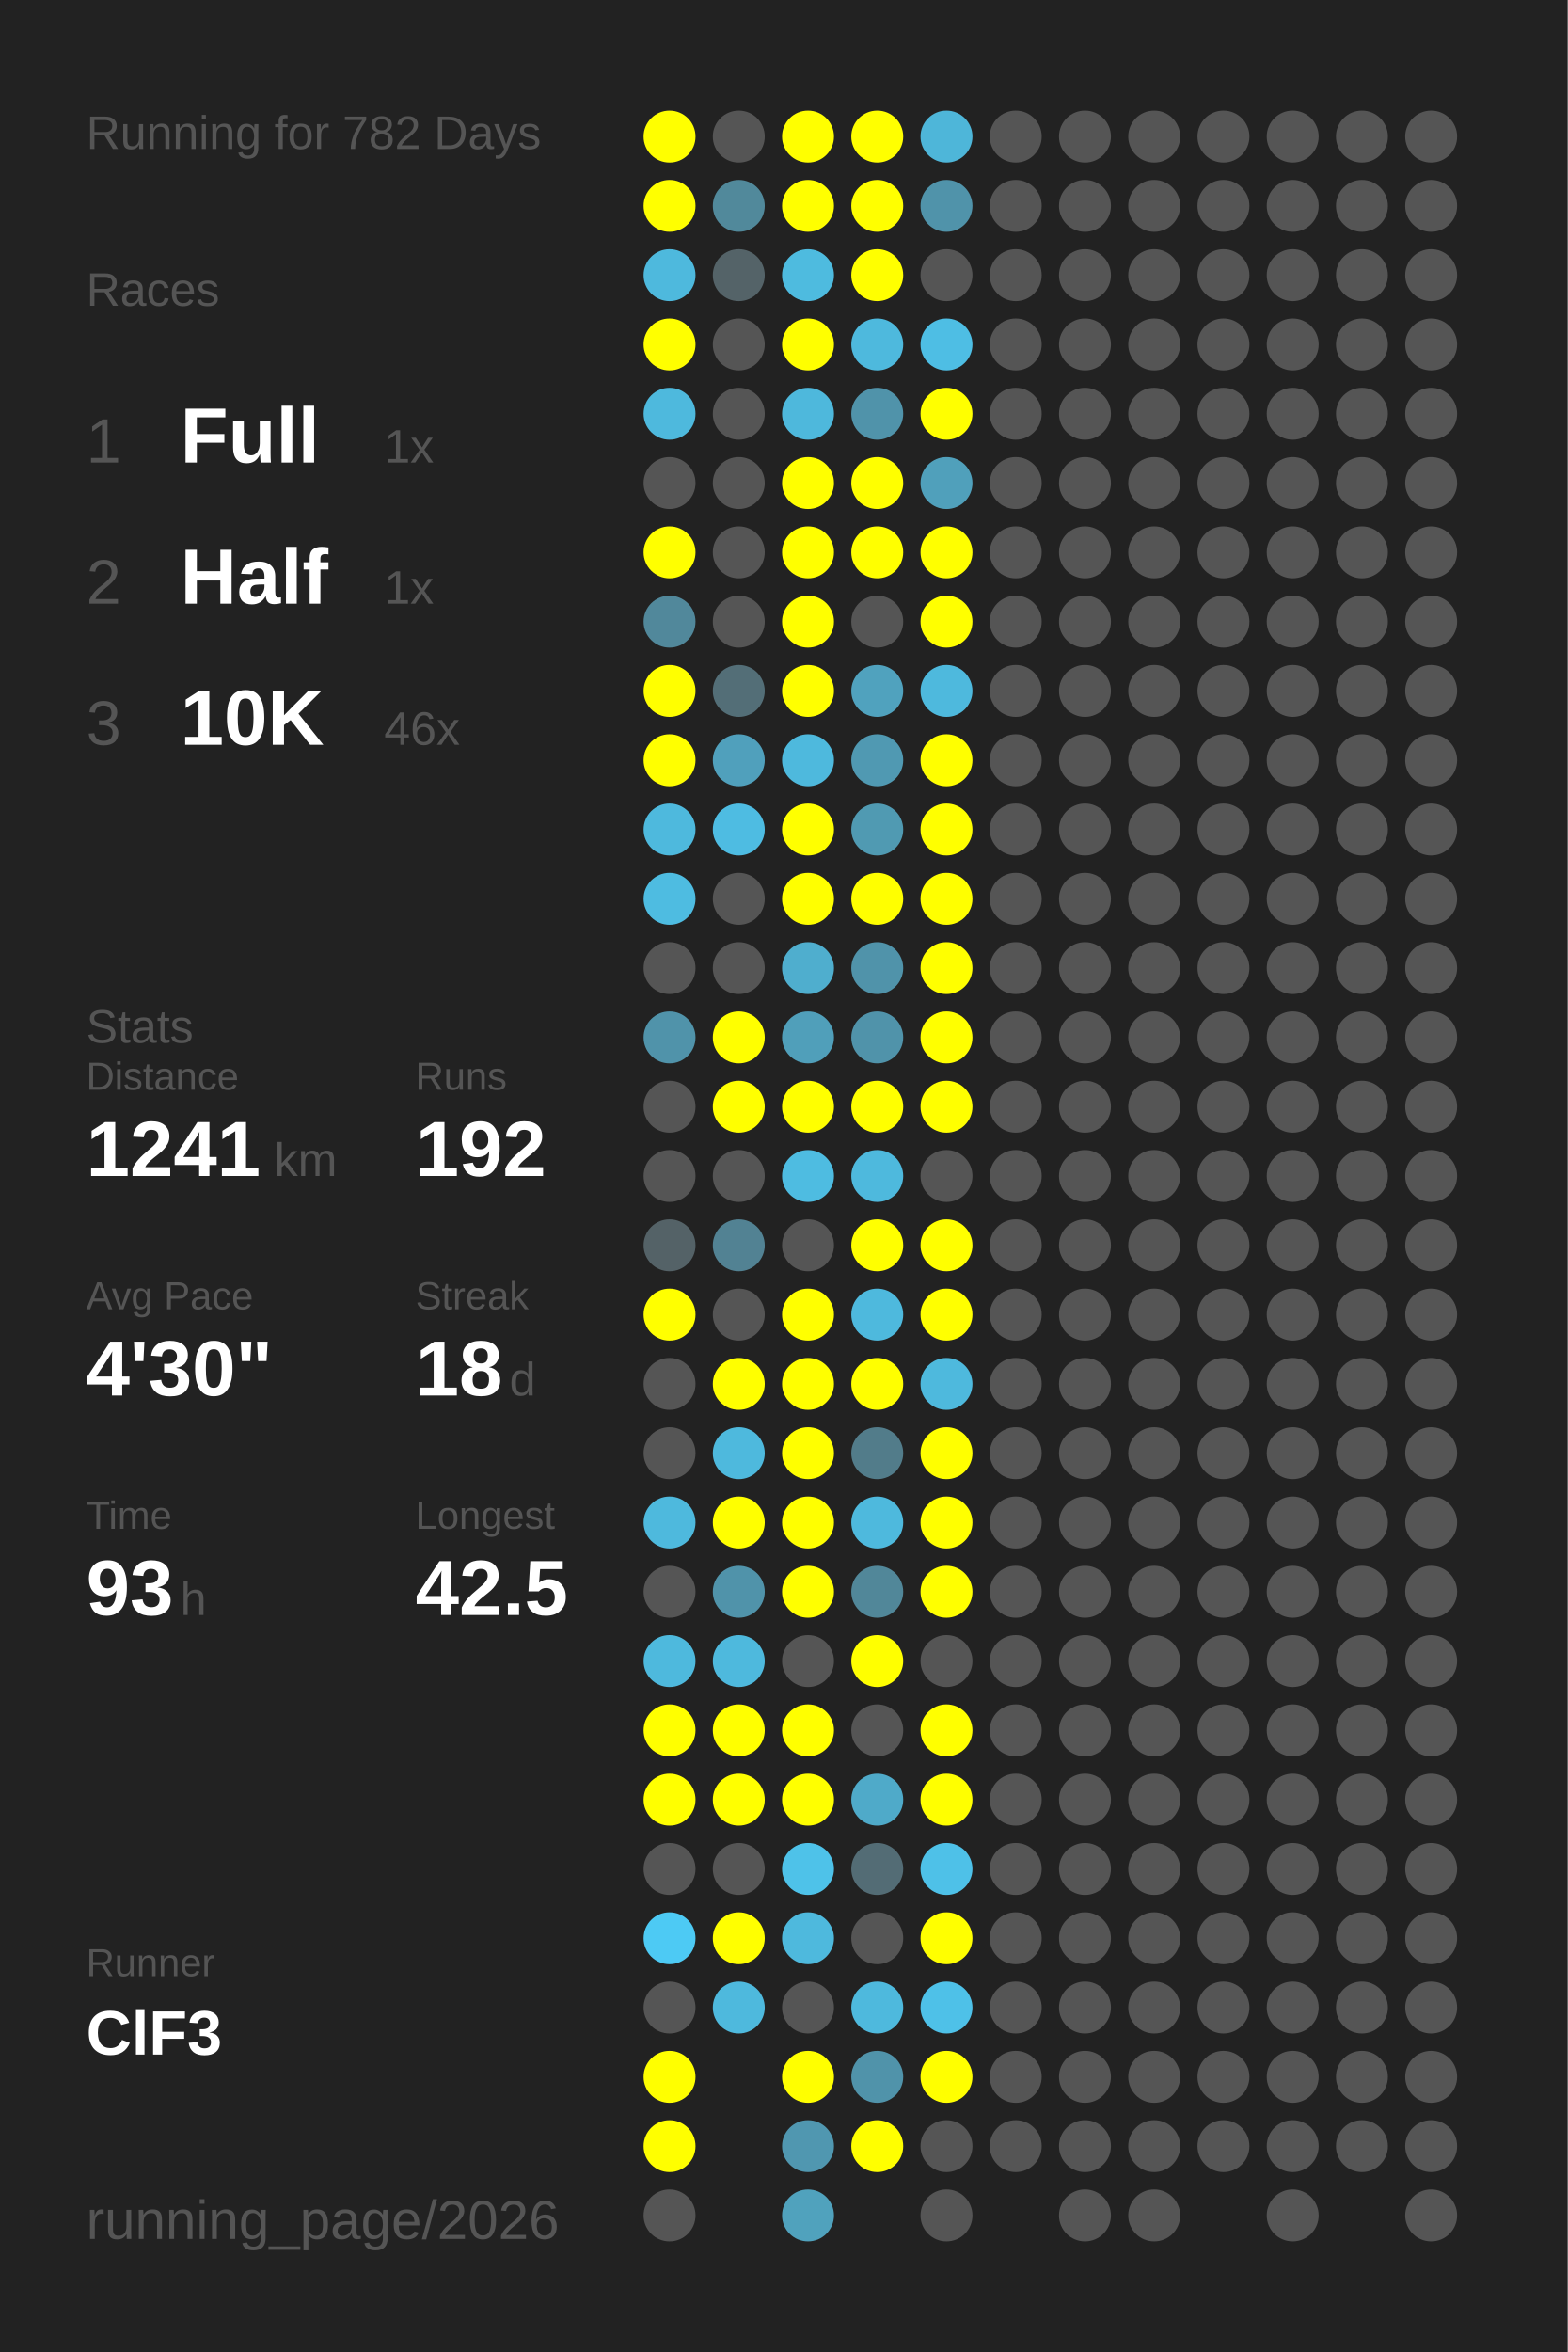
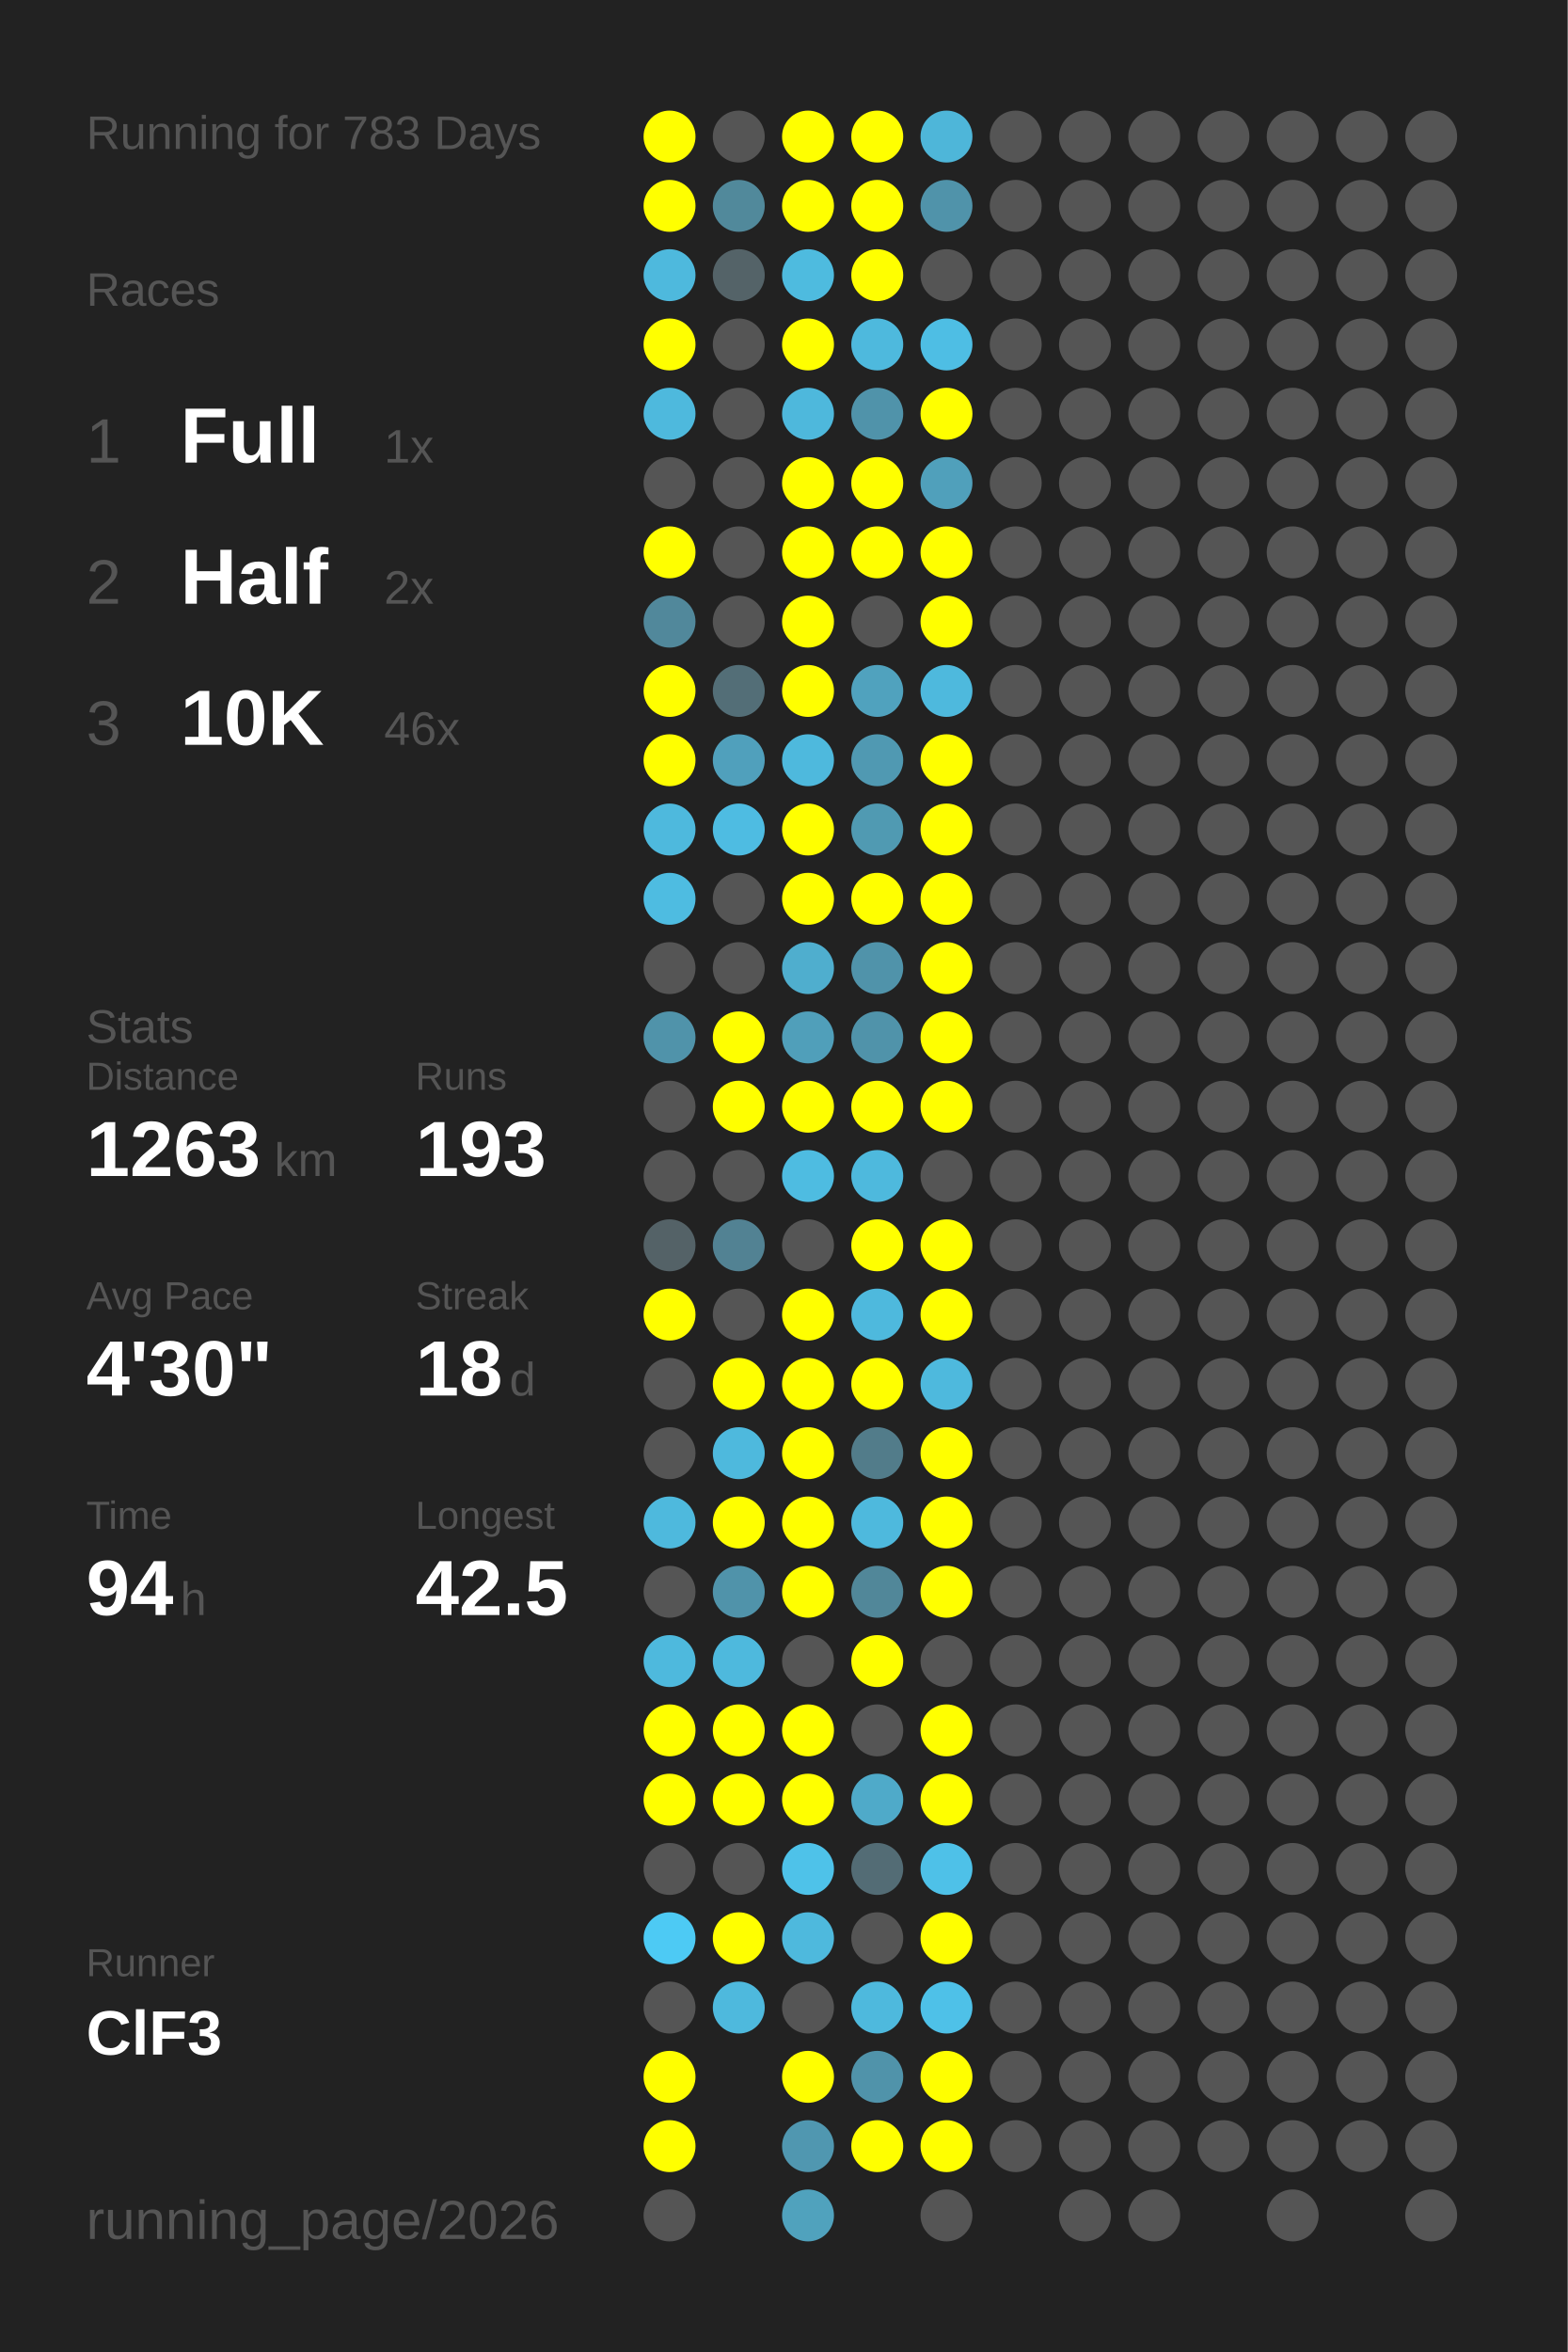
<svg xmlns="http://www.w3.org/2000/svg" baseProfile="full" height="300mm" version="1.1" viewBox="0,0,200,300" width="200mm">
  <defs />
  <rect fill="#222222" height="300" width="200" x="0" y="0" />
-   <text fill="#555555" style="font-size:6px; font-family:Arial;" x="11" y="19">Running for 782 Days</text>
+   <text fill="#555555" style="font-size:6px; font-family:Arial;" x="11" y="19">Running for 783 Days</text>
  <text fill="#555555" style="font-size:6px; font-family:Arial;" x="11" y="39">Races</text>
  <text fill="#555555" style="font-size:8px; font-family:Arial;" x="11" y="59">1</text>
  <text fill="#FFFFFF" style="font-size:10px; font-family:Arial; font-weight:bold;" x="23" y="59">Full</text>
  <text fill="#555555" style="font-size:6px; font-family:Arial;" x="49" y="59">1x</text>
  <text fill="#555555" style="font-size:8px; font-family:Arial;" x="11" y="77">2</text>
  <text fill="#FFFFFF" style="font-size:10px; font-family:Arial; font-weight:bold;" x="23" y="77">Half</text>
-   <text fill="#555555" style="font-size:6px; font-family:Arial;" x="49" y="77">1x</text>
+   <text fill="#555555" style="font-size:6px; font-family:Arial;" x="49" y="77">2x</text>
  <text fill="#555555" style="font-size:8px; font-family:Arial;" x="11" y="95">3</text>
  <text fill="#FFFFFF" style="font-size:10px; font-family:Arial; font-weight:bold;" x="23" y="95">10K</text>
  <text fill="#555555" style="font-size:6px; font-family:Arial;" x="49" y="95">46x</text>
  <text fill="#555555" style="font-size:6px; font-family:Arial;" x="11" y="133">Stats</text>
  <text fill="#555555" style="font-size:5px; font-family:Arial;" x="11" y="139">Distance</text>
-   <text fill="#FFFFFF" style="font-size:10px; font-family:Arial; font-weight:bold;" x="11" y="150">1241</text>
+   <text fill="#FFFFFF" style="font-size:10px; font-family:Arial; font-weight:bold;" x="11" y="150">1263</text>
  <text fill="#555555" style="font-size:6px; font-family:Arial;" x="35" y="150">km</text>
  <text fill="#555555" style="font-size:5px; font-family:Arial;" x="53" y="139">Runs</text>
-   <text fill="#FFFFFF" style="font-size:10px; font-family:Arial; font-weight:bold;" x="53" y="150">192</text>
+   <text fill="#FFFFFF" style="font-size:10px; font-family:Arial; font-weight:bold;" x="53" y="150">193</text>
  <text fill="#555555" style="font-size:5px; font-family:Arial;" x="11" y="167">Avg Pace</text>
  <text fill="#FFFFFF" style="font-size:10px; font-family:Arial; font-weight:bold;" x="11" y="178">4'30"</text>
  <text fill="#555555" style="font-size:5px; font-family:Arial;" x="53" y="167">Streak</text>
  <text fill="#FFFFFF" style="font-size:10px; font-family:Arial; font-weight:bold;" x="53" y="178">18</text>
  <text fill="#555555" style="font-size:6px; font-family:Arial;" x="65" y="178">d</text>
  <text fill="#555555" style="font-size:5px; font-family:Arial;" x="11" y="195">Time</text>
-   <text fill="#FFFFFF" style="font-size:10px; font-family:Arial; font-weight:bold;" x="11" y="206">93</text>
+   <text fill="#FFFFFF" style="font-size:10px; font-family:Arial; font-weight:bold;" x="11" y="206">94</text>
  <text fill="#555555" style="font-size:6px; font-family:Arial;" x="23" y="206">h</text>
  <text fill="#555555" style="font-size:5px; font-family:Arial;" x="53" y="195">Longest</text>
  <text fill="#FFFFFF" style="font-size:10px; font-family:Arial; font-weight:bold;" x="53" y="206">42.5</text>
  <text fill="#555555" style="font-size:5px; font-family:Arial;" x="11" y="252.065">Runner</text>
  <text fill="#FFFFFF" style="font-size:8px; font-family:Arial; font-weight:bold;" x="11" y="262.065">ClF3</text>
  <text fill="#555555" style="font-size:7px; font-family:Arial;" x="11" y="285.581">running_page/2026</text>
  <circle cx="85.417" cy="17.419" fill="#FFFF00" r="3.312" />
  <circle cx="85.417" cy="26.258" fill="#FFFF00" r="3.312" />
  <circle cx="85.417" cy="35.097" fill="#4eb9dd" r="3.312" />
  <circle cx="85.417" cy="43.935" fill="#FFFF00" r="3.312" />
  <circle cx="85.417" cy="52.774" fill="#4eb9dd" r="3.312" />
  <circle cx="85.417" cy="61.613" fill="#555555" r="3.312" />
  <circle cx="85.417" cy="70.452" fill="#FFFF00" r="3.312" />
  <circle cx="85.417" cy="79.29" fill="#51889b" r="3.312" />
  <circle cx="85.417" cy="88.129" fill="#FFFF00" r="3.312" />
  <circle cx="85.417" cy="96.968" fill="#FFFF00" r="3.312" />
  <circle cx="85.417" cy="105.806" fill="#4eb9dd" r="3.312" />
  <circle cx="85.417" cy="114.645" fill="#4ebce1" r="3.312" />
  <circle cx="85.417" cy="123.484" fill="#555555" r="3.312" />
  <circle cx="85.417" cy="132.323" fill="#5093aa" r="3.312" />
  <circle cx="85.417" cy="141.161" fill="#555555" r="3.312" />
  <circle cx="85.417" cy="150" fill="#555555" r="3.312" />
  <circle cx="85.417" cy="158.839" fill="#546267" r="3.312" />
  <circle cx="85.417" cy="167.677" fill="#FFFF00" r="3.312" />
  <circle cx="85.417" cy="176.516" fill="#555555" r="3.312" />
  <circle cx="85.417" cy="185.355" fill="#555555" r="3.312" />
  <circle cx="85.417" cy="194.194" fill="#4eb9dd" r="3.312" />
  <circle cx="85.417" cy="203.032" fill="#555555" r="3.312" />
  <circle cx="85.417" cy="211.871" fill="#4eb9dd" r="3.312" />
  <circle cx="85.417" cy="220.71" fill="#FFFF00" r="3.312" />
  <circle cx="85.417" cy="229.548" fill="#FFFF00" r="3.312" />
  <circle cx="85.417" cy="238.387" fill="#555555" r="3.312" />
  <circle cx="85.417" cy="247.226" fill="#4dcaf4" r="3.312" />
  <circle cx="85.417" cy="256.065" fill="#555555" r="3.312" />
  <circle cx="85.417" cy="264.903" fill="#FFFF00" r="3.312" />
  <circle cx="85.417" cy="273.742" fill="#FFFF00" r="3.312" />
  <circle cx="85.417" cy="282.581" fill="#555555" r="3.312" />
  <circle cx="94.25" cy="17.419" fill="#555555" r="3.312" />
  <circle cx="94.25" cy="26.258" fill="#51899b" r="3.312" />
  <circle cx="94.25" cy="35.097" fill="#546368" r="3.312" />
  <circle cx="94.25" cy="43.935" fill="#555555" r="3.312" />
  <circle cx="94.25" cy="52.774" fill="#555555" r="3.312" />
  <circle cx="94.25" cy="61.613" fill="#555555" r="3.312" />
  <circle cx="94.25" cy="70.452" fill="#555555" r="3.312" />
  <circle cx="94.25" cy="79.29" fill="#555555" r="3.312" />
  <circle cx="94.25" cy="88.129" fill="#536e77" r="3.312" />
  <circle cx="94.25" cy="96.968" fill="#50a0bc" r="3.312" />
  <circle cx="94.25" cy="105.806" fill="#4ebce2" r="3.312" />
  <circle cx="94.25" cy="114.645" fill="#555555" r="3.312" />
  <circle cx="94.25" cy="123.484" fill="#555555" r="3.312" />
  <circle cx="94.25" cy="132.323" fill="#FFFF00" r="3.312" />
  <circle cx="94.25" cy="141.161" fill="#FFFF00" r="3.312" />
  <circle cx="94.25" cy="150" fill="#555555" r="3.312" />
  <circle cx="94.25" cy="158.839" fill="#528293" r="3.312" />
  <circle cx="94.25" cy="167.677" fill="#555555" r="3.312" />
  <circle cx="94.25" cy="176.516" fill="#FFFF00" r="3.312" />
  <circle cx="94.25" cy="185.355" fill="#4eb9dd" r="3.312" />
  <circle cx="94.25" cy="194.194" fill="#FFFF00" r="3.312" />
  <circle cx="94.25" cy="203.032" fill="#5093aa" r="3.312" />
  <circle cx="94.25" cy="211.871" fill="#4eb9dd" r="3.312" />
  <circle cx="94.25" cy="220.71" fill="#FFFF00" r="3.312" />
  <circle cx="94.25" cy="229.548" fill="#FFFF00" r="3.312" />
  <circle cx="94.25" cy="238.387" fill="#555555" r="3.312" />
  <circle cx="94.25" cy="247.226" fill="#FFFF00" r="3.312" />
  <circle cx="94.25" cy="256.065" fill="#4eb9dd" r="3.312" />
  <circle cx="103.083" cy="17.419" fill="#FFFF00" r="3.312" />
  <circle cx="103.083" cy="26.258" fill="#FFFF00" r="3.312" />
  <circle cx="103.083" cy="35.097" fill="#4ebbdf" r="3.312" />
  <circle cx="103.083" cy="43.935" fill="#FFFF00" r="3.312" />
  <circle cx="103.083" cy="52.774" fill="#4eb8dc" r="3.312" />
  <circle cx="103.083" cy="61.613" fill="#FFFF00" r="3.312" />
  <circle cx="103.083" cy="70.452" fill="#FFFF00" r="3.312" />
  <circle cx="103.083" cy="79.29" fill="#FFFF00" r="3.312" />
  <circle cx="103.083" cy="88.129" fill="#FFFF00" r="3.312" />
  <circle cx="103.083" cy="96.968" fill="#4eb9dd" r="3.312" />
  <circle cx="103.083" cy="105.806" fill="#FFFF00" r="3.312" />
  <circle cx="103.083" cy="114.645" fill="#FFFF00" r="3.312" />
  <circle cx="103.083" cy="123.484" fill="#4faece" r="3.312" />
  <circle cx="103.083" cy="132.323" fill="#509fba" r="3.312" />
  <circle cx="103.083" cy="141.161" fill="#FFFF00" r="3.312" />
  <circle cx="103.083" cy="150" fill="#4ebce1" r="3.312" />
  <circle cx="103.083" cy="158.839" fill="#555555" r="3.312" />
  <circle cx="103.083" cy="167.677" fill="#FFFF00" r="3.312" />
  <circle cx="103.083" cy="176.516" fill="#FFFF00" r="3.312" />
  <circle cx="103.083" cy="185.355" fill="#FFFF00" r="3.312" />
  <circle cx="103.083" cy="194.194" fill="#FFFF00" r="3.312" />
  <circle cx="103.083" cy="203.032" fill="#FFFF00" r="3.312" />
  <circle cx="103.083" cy="211.871" fill="#555555" r="3.312" />
  <circle cx="103.083" cy="220.71" fill="#FFFF00" r="3.312" />
  <circle cx="103.083" cy="229.548" fill="#FFFF00" r="3.312" />
  <circle cx="103.083" cy="238.387" fill="#4ec2e9" r="3.312" />
  <circle cx="103.083" cy="247.226" fill="#4eb9dd" r="3.312" />
  <circle cx="103.083" cy="256.065" fill="#555555" r="3.312" />
  <circle cx="103.083" cy="264.903" fill="#FFFF00" r="3.312" />
  <circle cx="103.083" cy="273.742" fill="#5097b0" r="3.312" />
  <circle cx="103.083" cy="282.581" fill="#50a2bd" r="3.312" />
  <circle cx="111.917" cy="17.419" fill="#FFFF00" r="3.312" />
  <circle cx="111.917" cy="26.258" fill="#FFFF00" r="3.312" />
  <circle cx="111.917" cy="35.097" fill="#FFFF00" r="3.312" />
  <circle cx="111.917" cy="43.935" fill="#4eb9dd" r="3.312" />
  <circle cx="111.917" cy="52.774" fill="#5093aa" r="3.312" />
  <circle cx="111.917" cy="61.613" fill="#FFFF00" r="3.312" />
  <circle cx="111.917" cy="70.452" fill="#FFFF00" r="3.312" />
  <circle cx="111.917" cy="79.29" fill="#555555" r="3.312" />
  <circle cx="111.917" cy="88.129" fill="#50a2be" r="3.312" />
  <circle cx="111.917" cy="96.968" fill="#5099b2" r="3.312" />
  <circle cx="111.917" cy="105.806" fill="#509ab2" r="3.312" />
  <circle cx="111.917" cy="114.645" fill="#FFFF00" r="3.312" />
  <circle cx="111.917" cy="123.484" fill="#5093aa" r="3.312" />
  <circle cx="111.917" cy="132.323" fill="#5093aa" r="3.312" />
  <circle cx="111.917" cy="141.161" fill="#FFFF00" r="3.312" />
  <circle cx="111.917" cy="150" fill="#4eb9dd" r="3.312" />
  <circle cx="111.917" cy="158.839" fill="#FFFF00" r="3.312" />
  <circle cx="111.917" cy="167.677" fill="#4eb9dd" r="3.312" />
  <circle cx="111.917" cy="176.516" fill="#FFFF00" r="3.312" />
  <circle cx="111.917" cy="185.355" fill="#527c8a" r="3.312" />
  <circle cx="111.917" cy="194.194" fill="#4eb9dd" r="3.312" />
  <circle cx="111.917" cy="203.032" fill="#518799" r="3.312" />
  <circle cx="111.917" cy="211.871" fill="#FFFF00" r="3.312" />
  <circle cx="111.917" cy="220.71" fill="#555555" r="3.312" />
  <circle cx="111.917" cy="229.548" fill="#4faac9" r="3.312" />
  <circle cx="111.917" cy="238.387" fill="#536c75" r="3.312" />
  <circle cx="111.917" cy="247.226" fill="#555555" r="3.312" />
  <circle cx="111.917" cy="256.065" fill="#4eb9dd" r="3.312" />
  <circle cx="111.917" cy="264.903" fill="#5093aa" r="3.312" />
  <circle cx="111.917" cy="273.742" fill="#FFFF00" r="3.312" />
  <circle cx="120.75" cy="17.419" fill="#4eb6d9" r="3.312" />
  <circle cx="120.75" cy="26.258" fill="#5093aa" r="3.312" />
  <circle cx="120.75" cy="35.097" fill="#555555" r="3.312" />
  <circle cx="120.75" cy="43.935" fill="#4ebee4" r="3.312" />
  <circle cx="120.75" cy="52.774" fill="#FFFF00" r="3.312" />
  <circle cx="120.75" cy="61.613" fill="#50a0bb" r="3.312" />
  <circle cx="120.75" cy="70.452" fill="#FFFF00" r="3.312" />
  <circle cx="120.75" cy="79.29" fill="#FFFF00" r="3.312" />
  <circle cx="120.75" cy="88.129" fill="#4eb9dd" r="3.312" />
  <circle cx="120.75" cy="96.968" fill="#FFFF00" r="3.312" />
  <circle cx="120.75" cy="105.806" fill="#FFFF00" r="3.312" />
  <circle cx="120.75" cy="114.645" fill="#FFFF00" r="3.312" />
  <circle cx="120.75" cy="123.484" fill="#FFFF00" r="3.312" />
  <circle cx="120.75" cy="132.323" fill="#FFFF00" r="3.312" />
  <circle cx="120.75" cy="141.161" fill="#FFFF00" r="3.312" />
  <circle cx="120.75" cy="150" fill="#555555" r="3.312" />
  <circle cx="120.75" cy="158.839" fill="#FFFF00" r="3.312" />
  <circle cx="120.75" cy="167.677" fill="#FFFF00" r="3.312" />
  <circle cx="120.75" cy="176.516" fill="#4eb9dd" r="3.312" />
  <circle cx="120.75" cy="185.355" fill="#FFFF00" r="3.312" />
  <circle cx="120.75" cy="194.194" fill="#FFFF00" r="3.312" />
  <circle cx="120.75" cy="203.032" fill="#FFFF00" r="3.312" />
  <circle cx="120.75" cy="211.871" fill="#555555" r="3.312" />
  <circle cx="120.75" cy="220.71" fill="#FFFF00" r="3.312" />
  <circle cx="120.75" cy="229.548" fill="#FFFF00" r="3.312" />
  <circle cx="120.75" cy="238.387" fill="#4ec1e8" r="3.312" />
  <circle cx="120.75" cy="247.226" fill="#FFFF00" r="3.312" />
  <circle cx="120.75" cy="256.065" fill="#4ec1e8" r="3.312" />
  <circle cx="120.75" cy="264.903" fill="#FFFF00" r="3.312" />
-   <circle cx="120.75" cy="273.742" fill="#555555" r="3.312" />
+   <circle cx="120.75" cy="273.742" fill="#FFFF00" r="3.312" />
  <circle cx="120.75" cy="282.581" fill="#555555" r="3.312" />
  <circle cx="129.583" cy="17.419" fill="#555555" r="3.312" />
  <circle cx="129.583" cy="26.258" fill="#555555" r="3.312" />
  <circle cx="129.583" cy="35.097" fill="#555555" r="3.312" />
  <circle cx="129.583" cy="43.935" fill="#555555" r="3.312" />
  <circle cx="129.583" cy="52.774" fill="#555555" r="3.312" />
  <circle cx="129.583" cy="61.613" fill="#555555" r="3.312" />
  <circle cx="129.583" cy="70.452" fill="#555555" r="3.312" />
  <circle cx="129.583" cy="79.29" fill="#555555" r="3.312" />
  <circle cx="129.583" cy="88.129" fill="#555555" r="3.312" />
  <circle cx="129.583" cy="96.968" fill="#555555" r="3.312" />
  <circle cx="129.583" cy="105.806" fill="#555555" r="3.312" />
  <circle cx="129.583" cy="114.645" fill="#555555" r="3.312" />
  <circle cx="129.583" cy="123.484" fill="#555555" r="3.312" />
  <circle cx="129.583" cy="132.323" fill="#555555" r="3.312" />
  <circle cx="129.583" cy="141.161" fill="#555555" r="3.312" />
  <circle cx="129.583" cy="150" fill="#555555" r="3.312" />
  <circle cx="129.583" cy="158.839" fill="#555555" r="3.312" />
  <circle cx="129.583" cy="167.677" fill="#555555" r="3.312" />
  <circle cx="129.583" cy="176.516" fill="#555555" r="3.312" />
  <circle cx="129.583" cy="185.355" fill="#555555" r="3.312" />
  <circle cx="129.583" cy="194.194" fill="#555555" r="3.312" />
  <circle cx="129.583" cy="203.032" fill="#555555" r="3.312" />
  <circle cx="129.583" cy="211.871" fill="#555555" r="3.312" />
  <circle cx="129.583" cy="220.71" fill="#555555" r="3.312" />
  <circle cx="129.583" cy="229.548" fill="#555555" r="3.312" />
  <circle cx="129.583" cy="238.387" fill="#555555" r="3.312" />
  <circle cx="129.583" cy="247.226" fill="#555555" r="3.312" />
  <circle cx="129.583" cy="256.065" fill="#555555" r="3.312" />
  <circle cx="129.583" cy="264.903" fill="#555555" r="3.312" />
  <circle cx="129.583" cy="273.742" fill="#555555" r="3.312" />
  <circle cx="138.417" cy="17.419" fill="#555555" r="3.312" />
  <circle cx="138.417" cy="26.258" fill="#555555" r="3.312" />
  <circle cx="138.417" cy="35.097" fill="#555555" r="3.312" />
  <circle cx="138.417" cy="43.935" fill="#555555" r="3.312" />
  <circle cx="138.417" cy="52.774" fill="#555555" r="3.312" />
  <circle cx="138.417" cy="61.613" fill="#555555" r="3.312" />
  <circle cx="138.417" cy="70.452" fill="#555555" r="3.312" />
  <circle cx="138.417" cy="79.29" fill="#555555" r="3.312" />
  <circle cx="138.417" cy="88.129" fill="#555555" r="3.312" />
  <circle cx="138.417" cy="96.968" fill="#555555" r="3.312" />
  <circle cx="138.417" cy="105.806" fill="#555555" r="3.312" />
  <circle cx="138.417" cy="114.645" fill="#555555" r="3.312" />
  <circle cx="138.417" cy="123.484" fill="#555555" r="3.312" />
  <circle cx="138.417" cy="132.323" fill="#555555" r="3.312" />
  <circle cx="138.417" cy="141.161" fill="#555555" r="3.312" />
  <circle cx="138.417" cy="150" fill="#555555" r="3.312" />
  <circle cx="138.417" cy="158.839" fill="#555555" r="3.312" />
  <circle cx="138.417" cy="167.677" fill="#555555" r="3.312" />
  <circle cx="138.417" cy="176.516" fill="#555555" r="3.312" />
  <circle cx="138.417" cy="185.355" fill="#555555" r="3.312" />
  <circle cx="138.417" cy="194.194" fill="#555555" r="3.312" />
  <circle cx="138.417" cy="203.032" fill="#555555" r="3.312" />
  <circle cx="138.417" cy="211.871" fill="#555555" r="3.312" />
  <circle cx="138.417" cy="220.71" fill="#555555" r="3.312" />
  <circle cx="138.417" cy="229.548" fill="#555555" r="3.312" />
  <circle cx="138.417" cy="238.387" fill="#555555" r="3.312" />
  <circle cx="138.417" cy="247.226" fill="#555555" r="3.312" />
  <circle cx="138.417" cy="256.065" fill="#555555" r="3.312" />
  <circle cx="138.417" cy="264.903" fill="#555555" r="3.312" />
  <circle cx="138.417" cy="273.742" fill="#555555" r="3.312" />
  <circle cx="138.417" cy="282.581" fill="#555555" r="3.312" />
  <circle cx="147.25" cy="17.419" fill="#555555" r="3.312" />
  <circle cx="147.25" cy="26.258" fill="#555555" r="3.312" />
  <circle cx="147.25" cy="35.097" fill="#555555" r="3.312" />
  <circle cx="147.25" cy="43.935" fill="#555555" r="3.312" />
  <circle cx="147.25" cy="52.774" fill="#555555" r="3.312" />
  <circle cx="147.25" cy="61.613" fill="#555555" r="3.312" />
  <circle cx="147.25" cy="70.452" fill="#555555" r="3.312" />
  <circle cx="147.25" cy="79.29" fill="#555555" r="3.312" />
  <circle cx="147.25" cy="88.129" fill="#555555" r="3.312" />
  <circle cx="147.25" cy="96.968" fill="#555555" r="3.312" />
  <circle cx="147.25" cy="105.806" fill="#555555" r="3.312" />
  <circle cx="147.25" cy="114.645" fill="#555555" r="3.312" />
  <circle cx="147.25" cy="123.484" fill="#555555" r="3.312" />
  <circle cx="147.25" cy="132.323" fill="#555555" r="3.312" />
  <circle cx="147.25" cy="141.161" fill="#555555" r="3.312" />
  <circle cx="147.25" cy="150" fill="#555555" r="3.312" />
  <circle cx="147.25" cy="158.839" fill="#555555" r="3.312" />
  <circle cx="147.25" cy="167.677" fill="#555555" r="3.312" />
  <circle cx="147.25" cy="176.516" fill="#555555" r="3.312" />
  <circle cx="147.25" cy="185.355" fill="#555555" r="3.312" />
  <circle cx="147.25" cy="194.194" fill="#555555" r="3.312" />
  <circle cx="147.25" cy="203.032" fill="#555555" r="3.312" />
  <circle cx="147.25" cy="211.871" fill="#555555" r="3.312" />
  <circle cx="147.25" cy="220.71" fill="#555555" r="3.312" />
  <circle cx="147.25" cy="229.548" fill="#555555" r="3.312" />
  <circle cx="147.25" cy="238.387" fill="#555555" r="3.312" />
  <circle cx="147.25" cy="247.226" fill="#555555" r="3.312" />
  <circle cx="147.25" cy="256.065" fill="#555555" r="3.312" />
  <circle cx="147.25" cy="264.903" fill="#555555" r="3.312" />
  <circle cx="147.25" cy="273.742" fill="#555555" r="3.312" />
  <circle cx="147.25" cy="282.581" fill="#555555" r="3.312" />
  <circle cx="156.083" cy="17.419" fill="#555555" r="3.312" />
  <circle cx="156.083" cy="26.258" fill="#555555" r="3.312" />
  <circle cx="156.083" cy="35.097" fill="#555555" r="3.312" />
  <circle cx="156.083" cy="43.935" fill="#555555" r="3.312" />
  <circle cx="156.083" cy="52.774" fill="#555555" r="3.312" />
  <circle cx="156.083" cy="61.613" fill="#555555" r="3.312" />
  <circle cx="156.083" cy="70.452" fill="#555555" r="3.312" />
  <circle cx="156.083" cy="79.29" fill="#555555" r="3.312" />
  <circle cx="156.083" cy="88.129" fill="#555555" r="3.312" />
  <circle cx="156.083" cy="96.968" fill="#555555" r="3.312" />
  <circle cx="156.083" cy="105.806" fill="#555555" r="3.312" />
  <circle cx="156.083" cy="114.645" fill="#555555" r="3.312" />
  <circle cx="156.083" cy="123.484" fill="#555555" r="3.312" />
  <circle cx="156.083" cy="132.323" fill="#555555" r="3.312" />
  <circle cx="156.083" cy="141.161" fill="#555555" r="3.312" />
  <circle cx="156.083" cy="150" fill="#555555" r="3.312" />
  <circle cx="156.083" cy="158.839" fill="#555555" r="3.312" />
  <circle cx="156.083" cy="167.677" fill="#555555" r="3.312" />
  <circle cx="156.083" cy="176.516" fill="#555555" r="3.312" />
  <circle cx="156.083" cy="185.355" fill="#555555" r="3.312" />
  <circle cx="156.083" cy="194.194" fill="#555555" r="3.312" />
  <circle cx="156.083" cy="203.032" fill="#555555" r="3.312" />
  <circle cx="156.083" cy="211.871" fill="#555555" r="3.312" />
  <circle cx="156.083" cy="220.71" fill="#555555" r="3.312" />
  <circle cx="156.083" cy="229.548" fill="#555555" r="3.312" />
  <circle cx="156.083" cy="238.387" fill="#555555" r="3.312" />
  <circle cx="156.083" cy="247.226" fill="#555555" r="3.312" />
  <circle cx="156.083" cy="256.065" fill="#555555" r="3.312" />
  <circle cx="156.083" cy="264.903" fill="#555555" r="3.312" />
  <circle cx="156.083" cy="273.742" fill="#555555" r="3.312" />
  <circle cx="164.917" cy="17.419" fill="#555555" r="3.312" />
  <circle cx="164.917" cy="26.258" fill="#555555" r="3.312" />
  <circle cx="164.917" cy="35.097" fill="#555555" r="3.312" />
  <circle cx="164.917" cy="43.935" fill="#555555" r="3.312" />
  <circle cx="164.917" cy="52.774" fill="#555555" r="3.312" />
  <circle cx="164.917" cy="61.613" fill="#555555" r="3.312" />
  <circle cx="164.917" cy="70.452" fill="#555555" r="3.312" />
  <circle cx="164.917" cy="79.29" fill="#555555" r="3.312" />
  <circle cx="164.917" cy="88.129" fill="#555555" r="3.312" />
  <circle cx="164.917" cy="96.968" fill="#555555" r="3.312" />
  <circle cx="164.917" cy="105.806" fill="#555555" r="3.312" />
  <circle cx="164.917" cy="114.645" fill="#555555" r="3.312" />
  <circle cx="164.917" cy="123.484" fill="#555555" r="3.312" />
  <circle cx="164.917" cy="132.323" fill="#555555" r="3.312" />
  <circle cx="164.917" cy="141.161" fill="#555555" r="3.312" />
  <circle cx="164.917" cy="150" fill="#555555" r="3.312" />
  <circle cx="164.917" cy="158.839" fill="#555555" r="3.312" />
  <circle cx="164.917" cy="167.677" fill="#555555" r="3.312" />
  <circle cx="164.917" cy="176.516" fill="#555555" r="3.312" />
  <circle cx="164.917" cy="185.355" fill="#555555" r="3.312" />
  <circle cx="164.917" cy="194.194" fill="#555555" r="3.312" />
  <circle cx="164.917" cy="203.032" fill="#555555" r="3.312" />
  <circle cx="164.917" cy="211.871" fill="#555555" r="3.312" />
  <circle cx="164.917" cy="220.71" fill="#555555" r="3.312" />
  <circle cx="164.917" cy="229.548" fill="#555555" r="3.312" />
  <circle cx="164.917" cy="238.387" fill="#555555" r="3.312" />
  <circle cx="164.917" cy="247.226" fill="#555555" r="3.312" />
  <circle cx="164.917" cy="256.065" fill="#555555" r="3.312" />
  <circle cx="164.917" cy="264.903" fill="#555555" r="3.312" />
  <circle cx="164.917" cy="273.742" fill="#555555" r="3.312" />
  <circle cx="164.917" cy="282.581" fill="#555555" r="3.312" />
  <circle cx="173.75" cy="17.419" fill="#555555" r="3.312" />
  <circle cx="173.75" cy="26.258" fill="#555555" r="3.312" />
  <circle cx="173.75" cy="35.097" fill="#555555" r="3.312" />
  <circle cx="173.75" cy="43.935" fill="#555555" r="3.312" />
  <circle cx="173.75" cy="52.774" fill="#555555" r="3.312" />
  <circle cx="173.75" cy="61.613" fill="#555555" r="3.312" />
  <circle cx="173.75" cy="70.452" fill="#555555" r="3.312" />
  <circle cx="173.75" cy="79.29" fill="#555555" r="3.312" />
  <circle cx="173.75" cy="88.129" fill="#555555" r="3.312" />
  <circle cx="173.75" cy="96.968" fill="#555555" r="3.312" />
  <circle cx="173.75" cy="105.806" fill="#555555" r="3.312" />
  <circle cx="173.75" cy="114.645" fill="#555555" r="3.312" />
  <circle cx="173.75" cy="123.484" fill="#555555" r="3.312" />
  <circle cx="173.75" cy="132.323" fill="#555555" r="3.312" />
  <circle cx="173.75" cy="141.161" fill="#555555" r="3.312" />
  <circle cx="173.75" cy="150" fill="#555555" r="3.312" />
  <circle cx="173.75" cy="158.839" fill="#555555" r="3.312" />
  <circle cx="173.75" cy="167.677" fill="#555555" r="3.312" />
  <circle cx="173.75" cy="176.516" fill="#555555" r="3.312" />
  <circle cx="173.75" cy="185.355" fill="#555555" r="3.312" />
  <circle cx="173.75" cy="194.194" fill="#555555" r="3.312" />
  <circle cx="173.75" cy="203.032" fill="#555555" r="3.312" />
  <circle cx="173.75" cy="211.871" fill="#555555" r="3.312" />
  <circle cx="173.75" cy="220.71" fill="#555555" r="3.312" />
  <circle cx="173.75" cy="229.548" fill="#555555" r="3.312" />
  <circle cx="173.75" cy="238.387" fill="#555555" r="3.312" />
  <circle cx="173.75" cy="247.226" fill="#555555" r="3.312" />
  <circle cx="173.75" cy="256.065" fill="#555555" r="3.312" />
  <circle cx="173.75" cy="264.903" fill="#555555" r="3.312" />
  <circle cx="173.75" cy="273.742" fill="#555555" r="3.312" />
  <circle cx="182.583" cy="17.419" fill="#555555" r="3.312" />
  <circle cx="182.583" cy="26.258" fill="#555555" r="3.312" />
  <circle cx="182.583" cy="35.097" fill="#555555" r="3.312" />
  <circle cx="182.583" cy="43.935" fill="#555555" r="3.312" />
  <circle cx="182.583" cy="52.774" fill="#555555" r="3.312" />
  <circle cx="182.583" cy="61.613" fill="#555555" r="3.312" />
  <circle cx="182.583" cy="70.452" fill="#555555" r="3.312" />
  <circle cx="182.583" cy="79.29" fill="#555555" r="3.312" />
  <circle cx="182.583" cy="88.129" fill="#555555" r="3.312" />
  <circle cx="182.583" cy="96.968" fill="#555555" r="3.312" />
  <circle cx="182.583" cy="105.806" fill="#555555" r="3.312" />
  <circle cx="182.583" cy="114.645" fill="#555555" r="3.312" />
  <circle cx="182.583" cy="123.484" fill="#555555" r="3.312" />
  <circle cx="182.583" cy="132.323" fill="#555555" r="3.312" />
  <circle cx="182.583" cy="141.161" fill="#555555" r="3.312" />
  <circle cx="182.583" cy="150" fill="#555555" r="3.312" />
  <circle cx="182.583" cy="158.839" fill="#555555" r="3.312" />
  <circle cx="182.583" cy="167.677" fill="#555555" r="3.312" />
  <circle cx="182.583" cy="176.516" fill="#555555" r="3.312" />
  <circle cx="182.583" cy="185.355" fill="#555555" r="3.312" />
  <circle cx="182.583" cy="194.194" fill="#555555" r="3.312" />
  <circle cx="182.583" cy="203.032" fill="#555555" r="3.312" />
  <circle cx="182.583" cy="211.871" fill="#555555" r="3.312" />
  <circle cx="182.583" cy="220.71" fill="#555555" r="3.312" />
  <circle cx="182.583" cy="229.548" fill="#555555" r="3.312" />
  <circle cx="182.583" cy="238.387" fill="#555555" r="3.312" />
  <circle cx="182.583" cy="247.226" fill="#555555" r="3.312" />
  <circle cx="182.583" cy="256.065" fill="#555555" r="3.312" />
  <circle cx="182.583" cy="264.903" fill="#555555" r="3.312" />
  <circle cx="182.583" cy="273.742" fill="#555555" r="3.312" />
  <circle cx="182.583" cy="282.581" fill="#555555" r="3.312" />
</svg>
